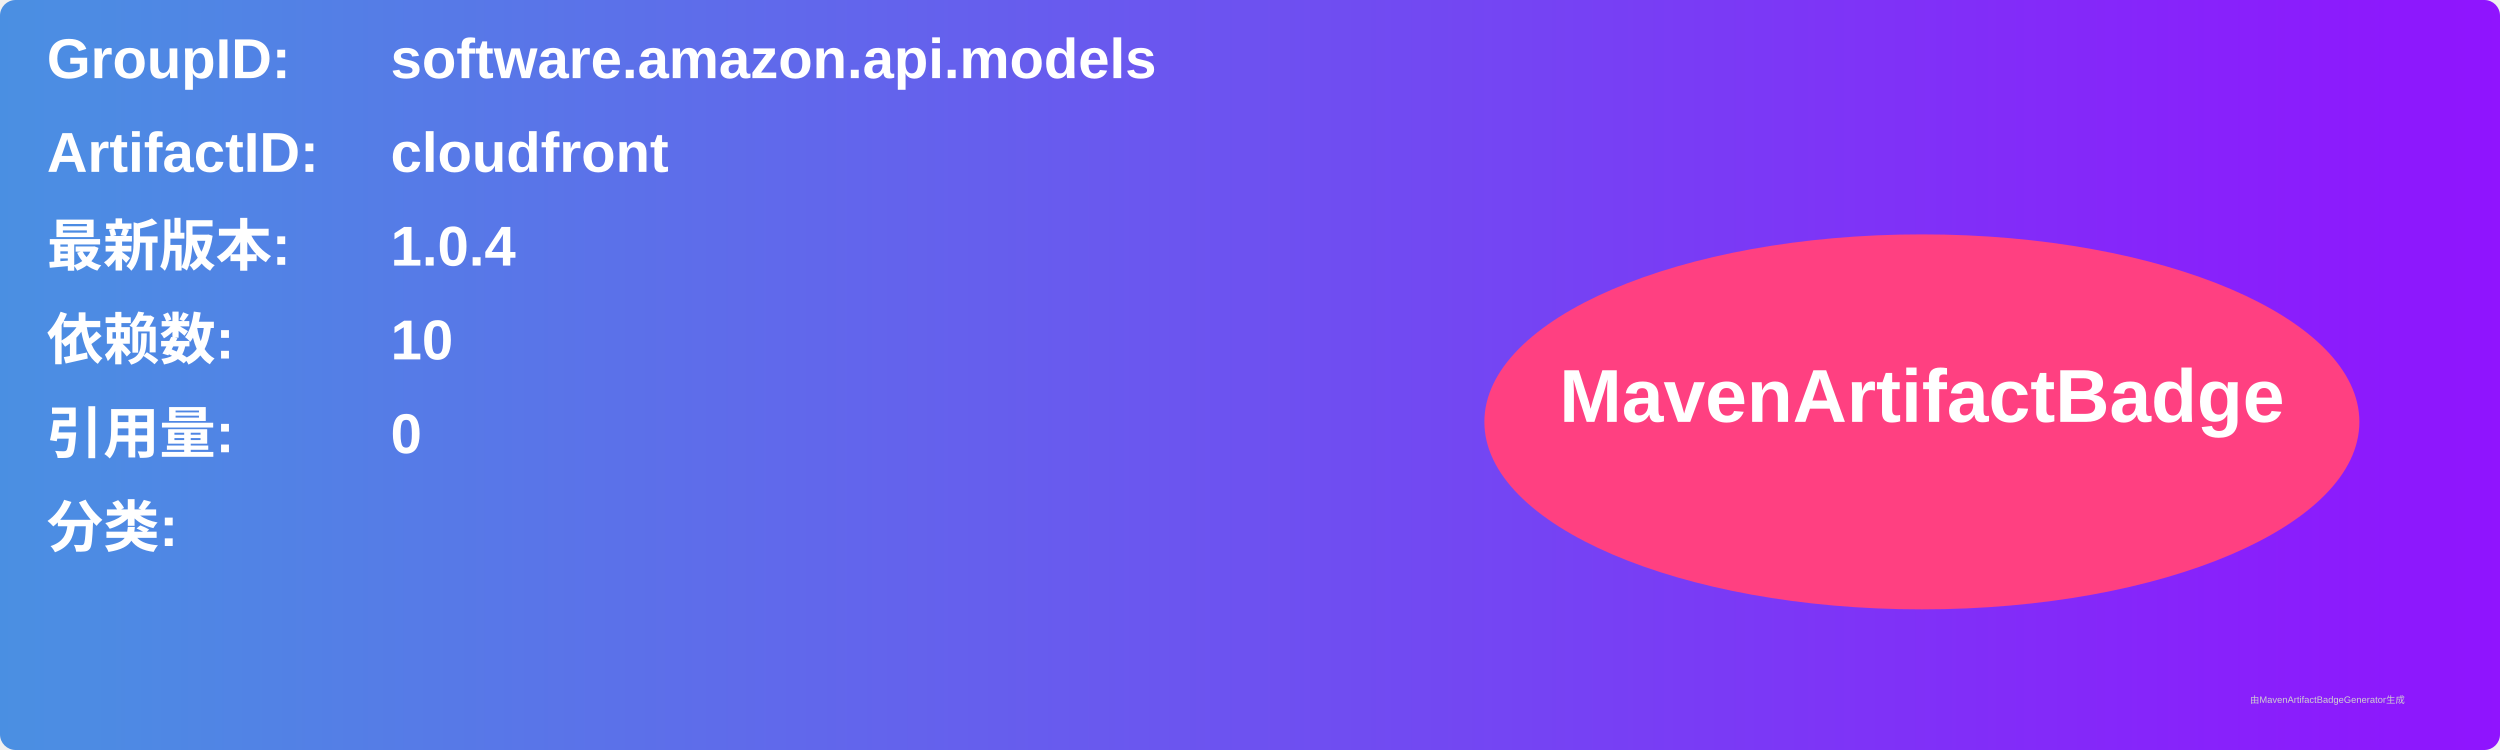
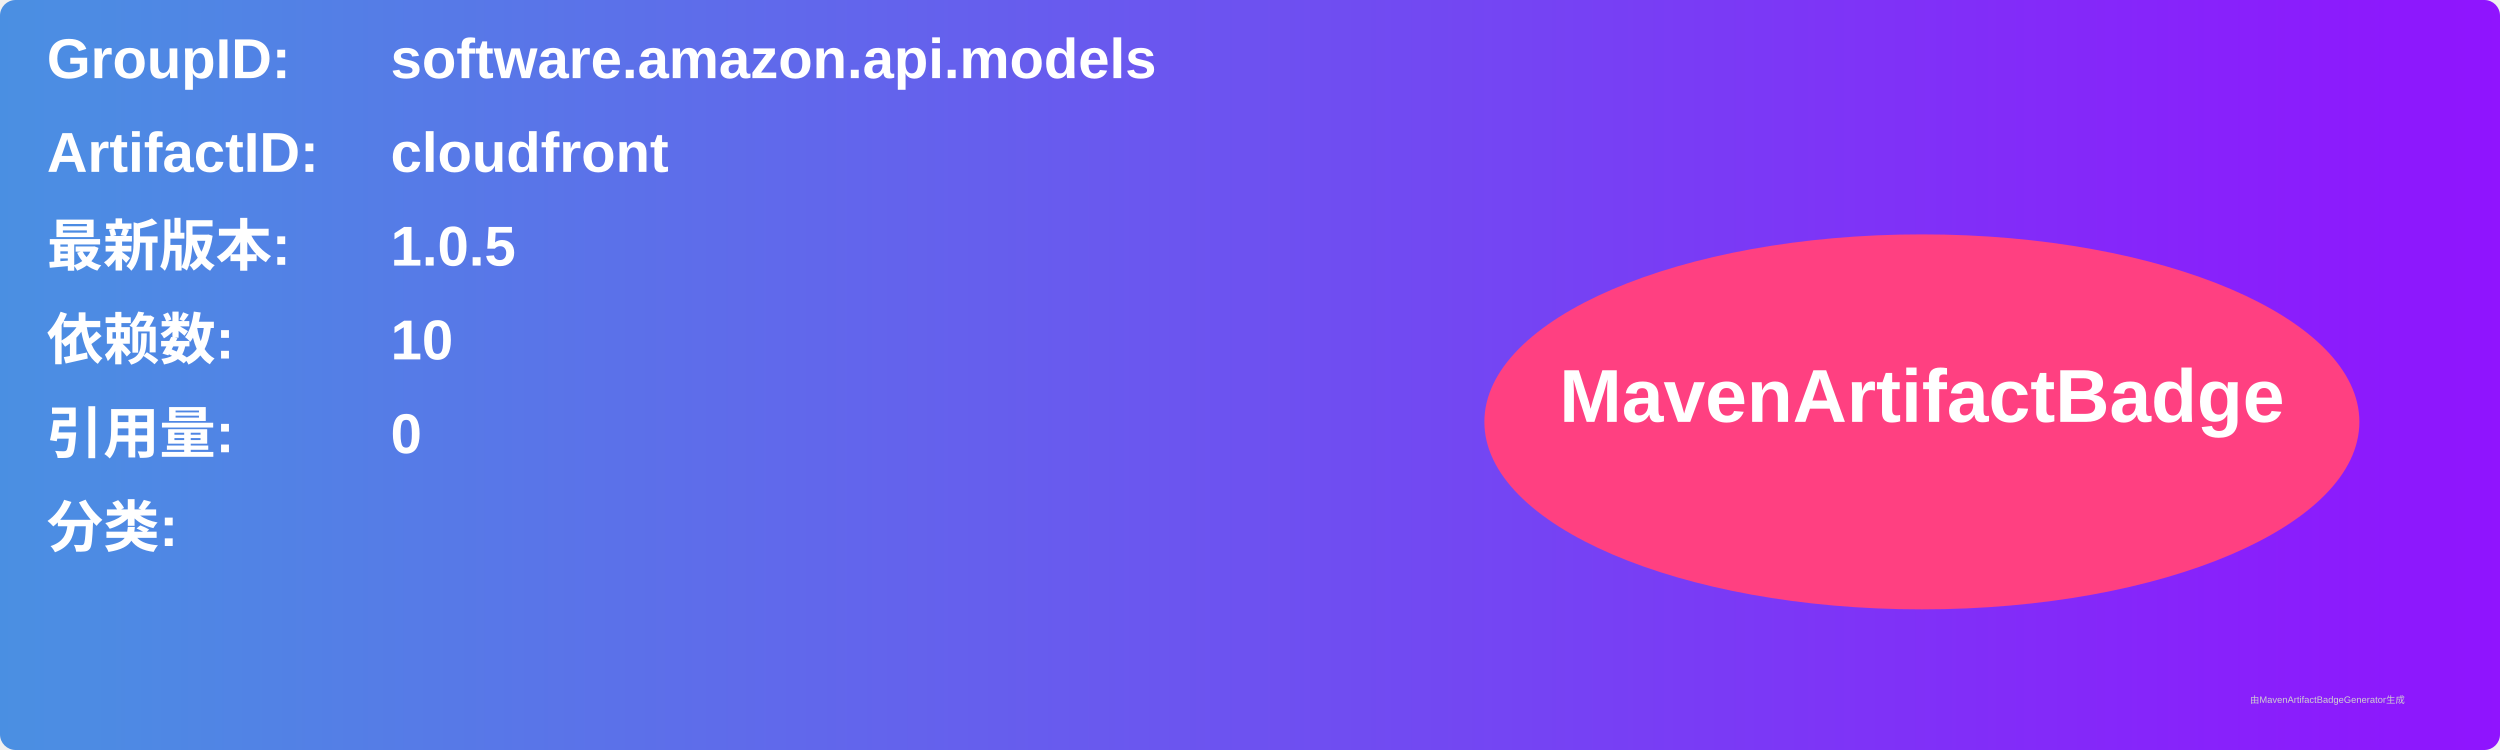
<svg xmlns="http://www.w3.org/2000/svg" width="800" height="240" viewBox="0 0 800 240">
  <linearGradient id="grad" x1="0%" y1="0%" x2="100%" y2="0%">
    <stop offset="0%" stop-color="#4a90e2" />
    <stop offset="100%" stop-color="#9013fe" />
  </linearGradient>
  <rect width="100%" height="100%" rx="5" ry="5" fill="url(#grad)" />
  <g transform="translate(15, 15)">
    <text x="0" y="10" font-family="Arial" font-size="18" fill="white" font-weight="bold" width="260">GroupID:</text>
    <text x="110" y="10" font-family="Arial" font-size="18" fill="white" font-weight="bold" width="460">software.amazon.api.models</text>
    <text x="0" y="40" font-family="Arial" font-size="18" fill="white" font-weight="bold" width="260">ArtifactID:</text>
    <text x="110" y="40" font-family="Arial" font-size="18" fill="white" font-weight="bold" width="460">cloudfront</text>
    <text x="0" y="70" font-family="Arial" font-size="18" fill="white" font-weight="bold">最新版本:</text>
    <text x="110" y="70" font-family="Arial" font-size="18" fill="white" font-weight="bold">
-       <tspan font-weight="bold">1.0.4</tspan>
+       <tspan font-weight="bold">1.0.5</tspan>
    </text>
    <text x="0" y="100" font-family="Arial" font-size="18" fill="white" font-weight="bold">依赖数: </text>
    <text x="110" y="100" font-family="Arial" font-size="18" fill="white">
      <tspan font-weight="bold">10</tspan>
    </text>
    <text x="0" y="130" font-family="Arial" font-size="18" fill="white" font-weight="bold">引用量: </text>
    <text x="110" y="130" font-family="Arial" font-size="18" fill="white">
      <tspan font-weight="bold">0</tspan>
    </text>
    <text x="0" y="160" font-family="Arial" font-size="18" fill="white" font-weight="bold">分类:</text>
    <text x="10" y="190" font-family="Arial" font-size="10" fill="white">
      <tspan font-weight="bold" />
    </text>
    <ellipse cx="600" cy="120" rx="140" ry="60" fill="#ff4081" />
    <text x="600" y="120" text-anchor="middle" font-family="Arial" font-size="24" fill="white" font-weight="bold">MavenArtifactBadge</text>
  </g>
  <text x="720" y="225" font-family="Arial" font-size="3" fill="#d0d0d0">由MavenArtifactBadgeGenerator生成</text>
</svg>
